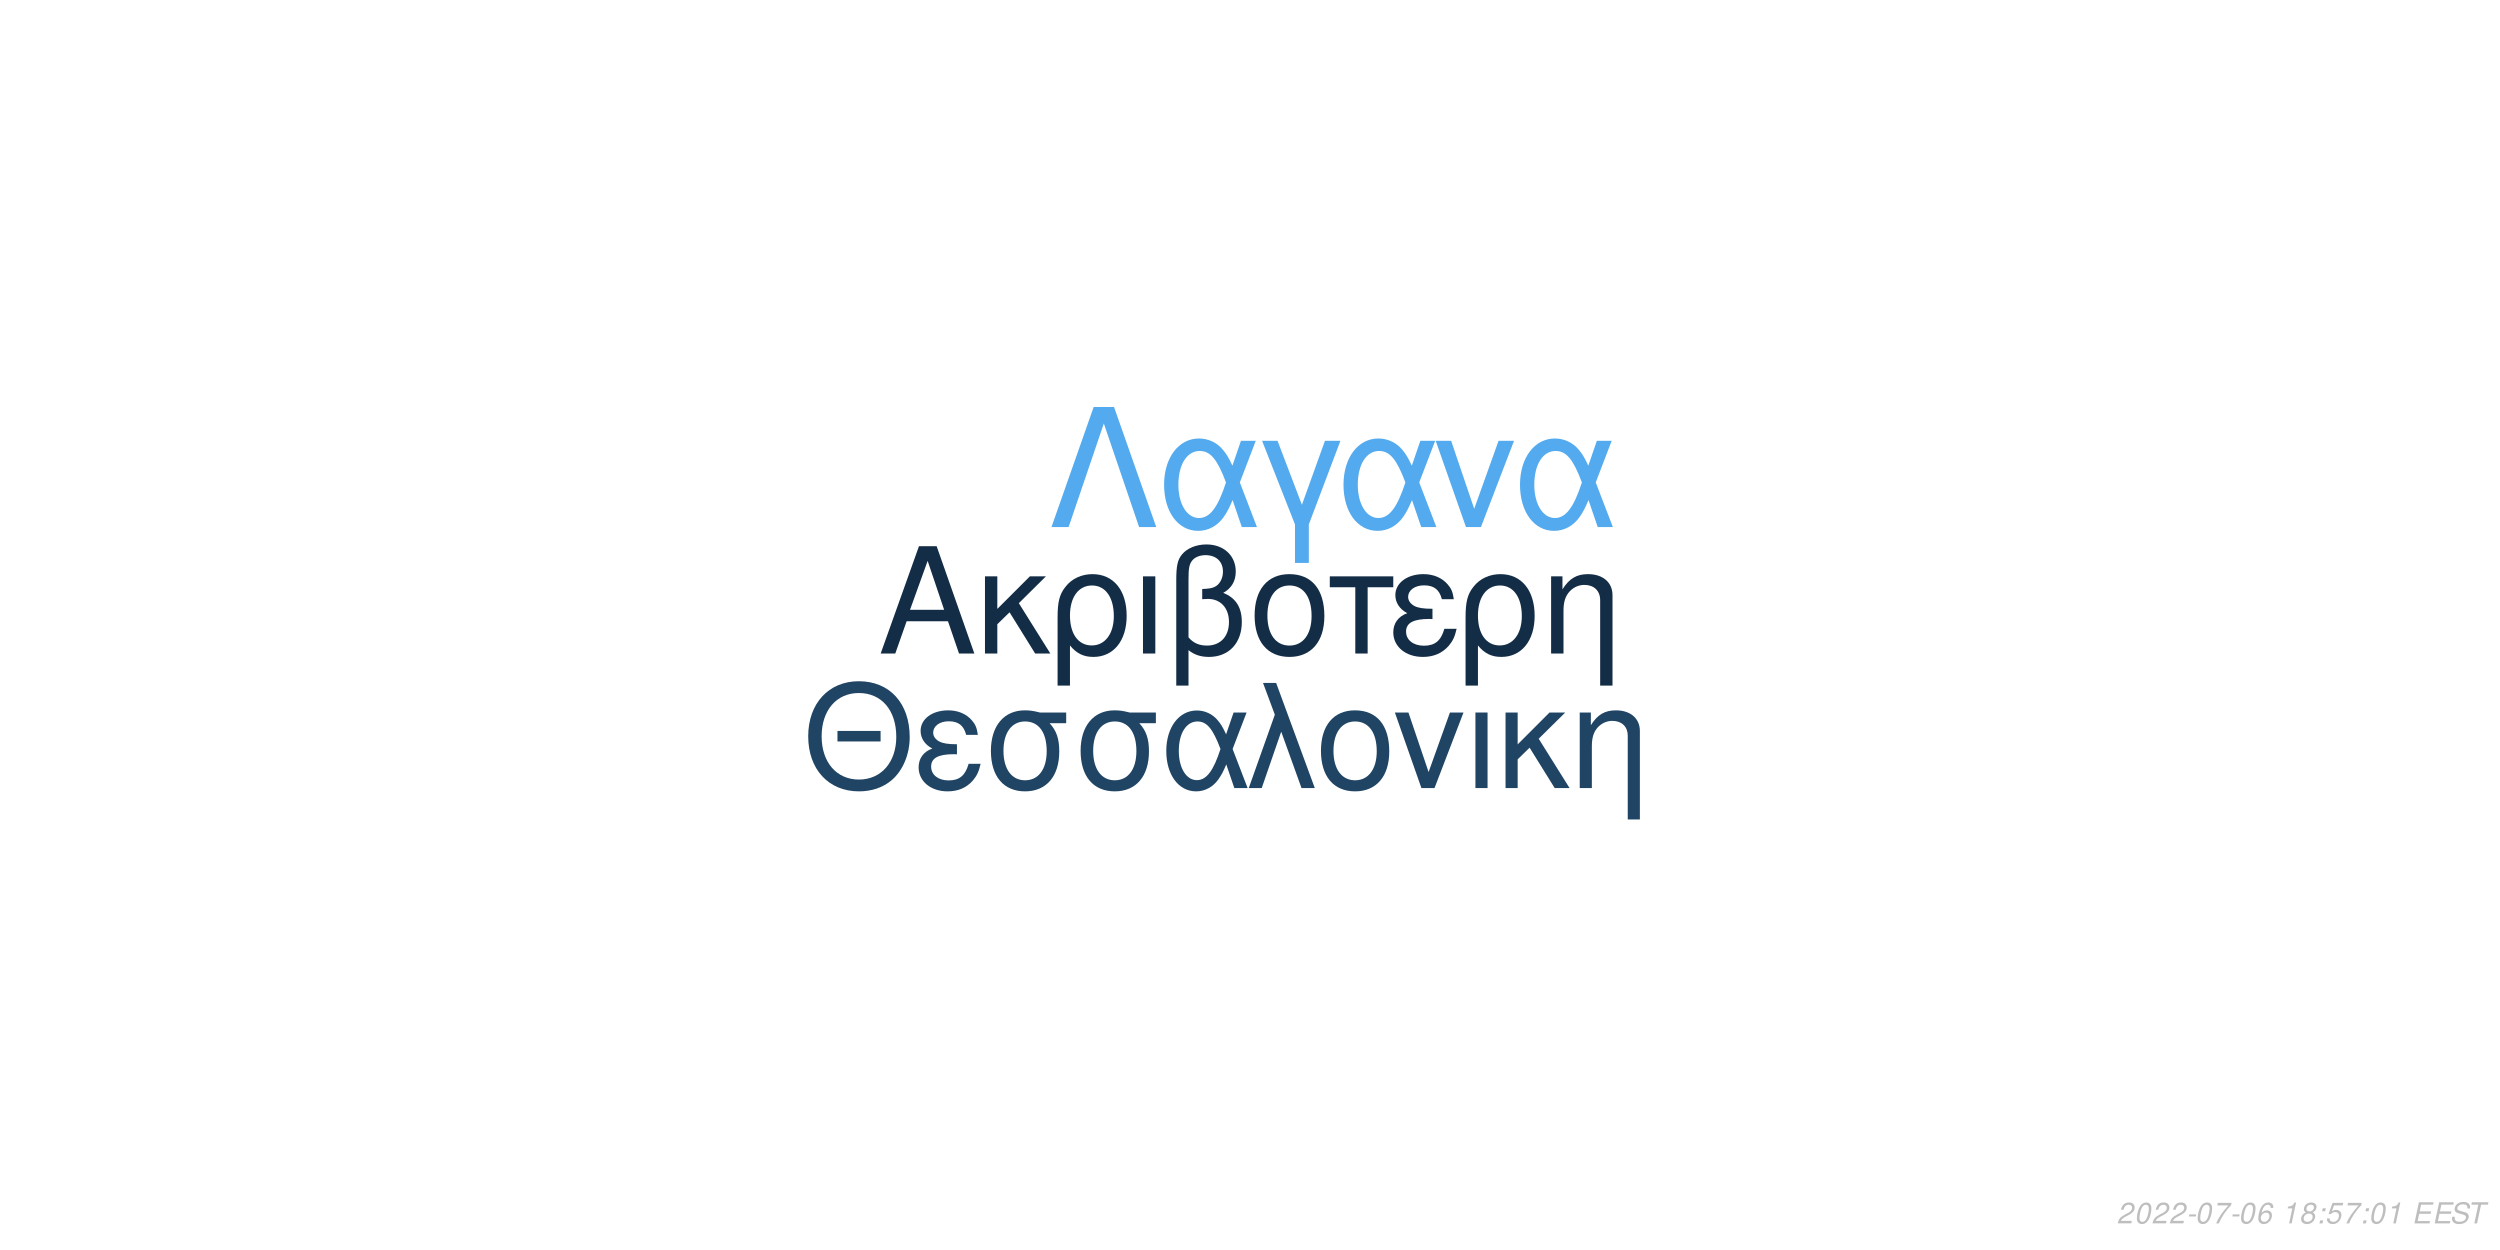
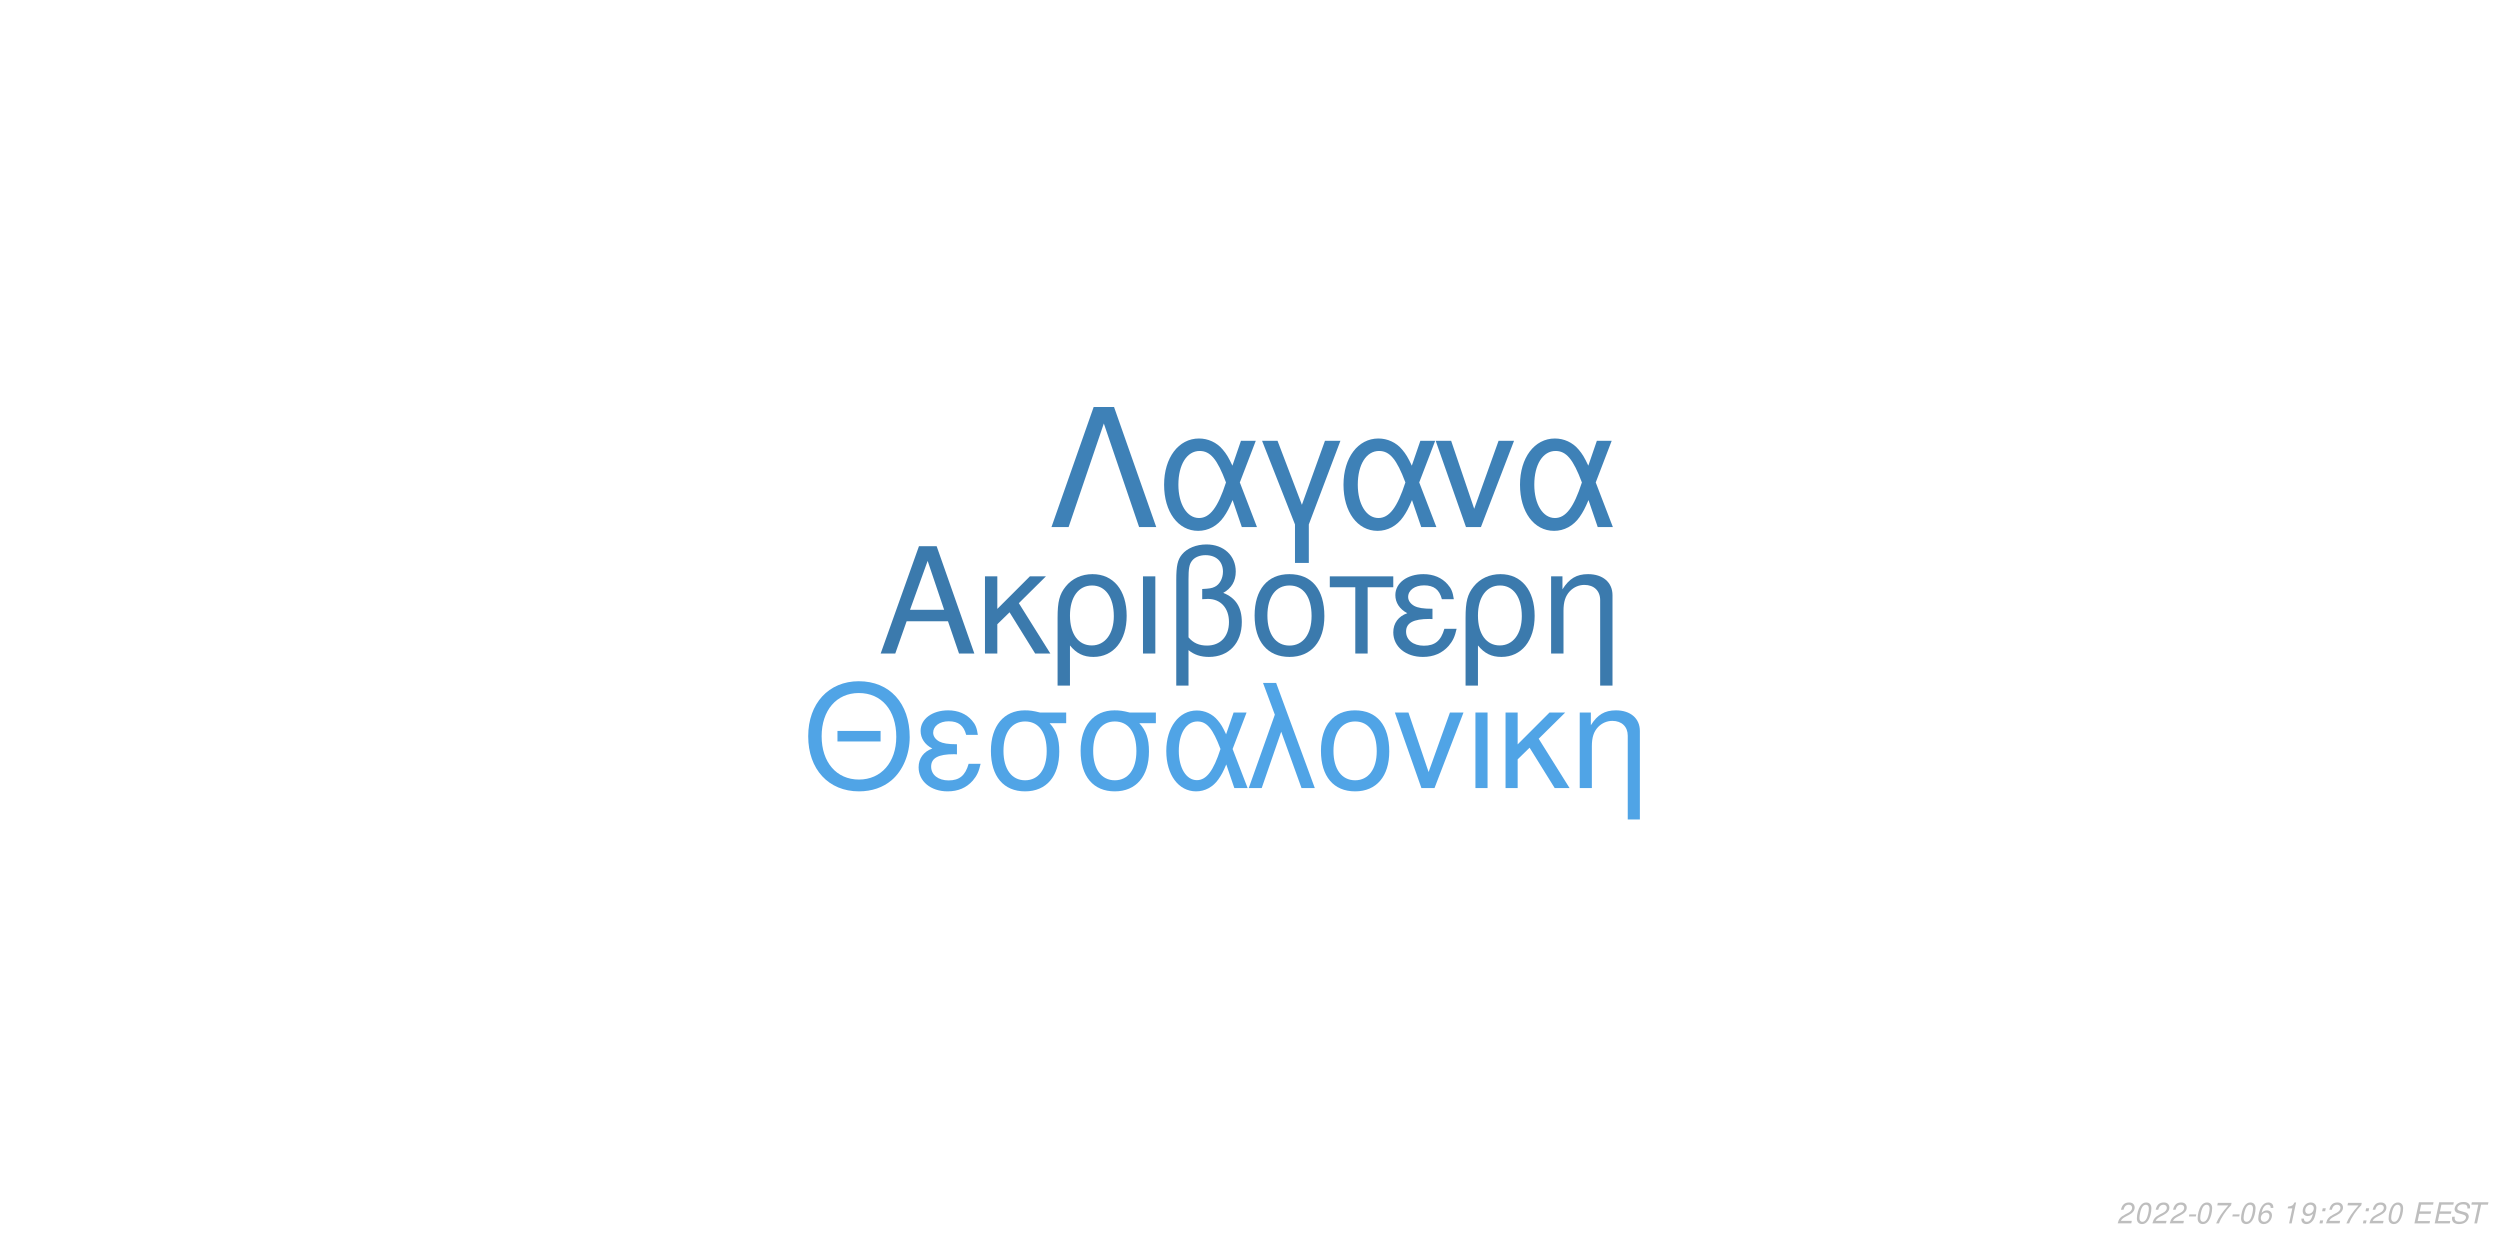
<svg xmlns="http://www.w3.org/2000/svg" xmlns:xlink="http://www.w3.org/1999/xlink" width="864pt" height="432pt" viewBox="0 0 864 432" version="1.1">
  <defs>
    <g>
      <symbol overflow="visible" id="glyph0-0">
        <path style="stroke:none;" d="" />
      </symbol>
      <symbol overflow="visible" id="glyph0-1">
        <path style="stroke:none;" d="M 24.125 -11.141 L 27.938 0 L 33.234 0 L 20.203 -37.094 L 14.094 -37.094 L 0.859 0 L 5.906 0 L 9.828 -11.141 Z M 22.797 -15.109 L 11 -15.109 L 17.094 -32.016 Z M 22.797 -15.109 " />
      </symbol>
      <symbol overflow="visible" id="glyph0-2">
        <path style="stroke:none;" d="M 7.172 -15.422 L 7.172 -26.672 L 2.906 -26.672 L 2.906 0 L 7.172 0 L 7.172 -10.125 L 11.406 -14.25 L 20.25 0 L 25.5 0 L 14.609 -17.406 L 23.969 -26.672 L 18.422 -26.672 Z M 7.172 -15.422 " />
      </symbol>
      <symbol overflow="visible" id="glyph0-3">
        <path style="stroke:none;" d="M 3 11.094 L 7.281 11.094 L 7.281 -2.797 C 9.516 -0.047 11.953 1.172 15.375 1.172 C 22.344 1.172 26.875 -4.422 26.875 -13.031 C 26.875 -21.891 22.297 -27.438 15.062 -27.438 C 11.297 -27.438 7.984 -25.906 5.797 -23.156 C 3.672 -20.516 3 -17.969 3 -12.359 Z M 14.906 -23.516 C 19.547 -23.516 22.438 -19.438 22.438 -12.922 C 22.438 -6.812 19.391 -2.797 14.812 -2.797 C 10.172 -2.797 7.281 -6.766 7.281 -13.125 C 7.281 -19.484 10.234 -23.516 14.906 -23.516 Z M 14.906 -23.516 " />
      </symbol>
      <symbol overflow="visible" id="glyph0-4">
        <path style="stroke:none;" d="M 3.516 0 L 7.781 0 L 7.781 -26.672 L 3.516 -26.672 Z M 3.516 0 " />
      </symbol>
      <symbol overflow="visible" id="glyph0-5">
        <path style="stroke:none;" d="M 4.016 11.094 L 8.25 11.094 L 8.25 -1.172 C 10.172 0.406 12.422 1.172 15.312 1.172 C 22.188 1.172 26.672 -3.609 26.672 -10.891 C 26.672 -15.984 24.578 -19.234 20.25 -20.969 C 23.109 -22.547 24.578 -25.031 24.578 -28.344 C 24.578 -33.844 20.406 -37.703 14.453 -37.703 C 10.938 -37.703 7.734 -36.391 6 -34.25 C 4.484 -32.422 4.016 -30.328 4.016 -25.391 Z M 8.25 -25.656 C 8.25 -29.359 8.5 -30.844 9.469 -32.062 C 10.375 -33.281 12.156 -34 14.094 -34 C 17.812 -34 20.156 -31.812 20.156 -28.297 C 20.156 -25.953 18.984 -23.812 17.297 -23.047 C 16.281 -22.547 15.469 -22.438 12.984 -22.297 L 12.984 -18.781 C 13.734 -18.828 14.344 -18.875 14.969 -18.875 C 19.344 -18.875 22.234 -15.719 22.234 -10.891 C 22.234 -5.906 19.281 -2.75 14.656 -2.75 C 11.953 -2.75 9.922 -3.609 8.25 -5.594 Z M 8.25 -25.656 " />
      </symbol>
      <symbol overflow="visible" id="glyph0-6">
        <path style="stroke:none;" d="M 14.094 -27.438 C 6.562 -27.438 2.094 -22.094 2.094 -13.125 C 2.094 -4.125 6.562 1.172 14.141 1.172 C 21.672 1.172 26.203 -4.172 26.203 -12.922 C 26.203 -22.188 21.828 -27.438 14.094 -27.438 Z M 14.141 -23.516 C 18.938 -23.516 21.781 -19.594 21.781 -12.984 C 21.781 -6.672 18.828 -2.75 14.141 -2.75 C 9.422 -2.75 6.516 -6.672 6.516 -13.125 C 6.516 -19.594 9.422 -23.516 14.141 -23.516 Z M 14.141 -23.516 " />
      </symbol>
      <symbol overflow="visible" id="glyph0-7">
        <path style="stroke:none;" d="M 7.891 0 L 12.156 0 L 12.156 -22.906 L 21.016 -22.906 L 21.016 -26.672 L -0.922 -26.672 L -0.922 -22.906 L 7.891 -22.906 Z M 7.891 0 " />
      </symbol>
      <symbol overflow="visible" id="glyph0-8">
        <path style="stroke:none;" d="M 14.562 -15.469 C 11.344 -15.469 9.562 -15.781 8.297 -16.438 C 6.922 -17.203 6.156 -18.328 6.156 -19.547 C 6.156 -21.891 8.453 -23.562 11.656 -23.562 C 15.062 -23.562 16.953 -22.094 17.812 -18.781 L 21.938 -18.781 C 21.578 -21.266 21.062 -22.5 19.797 -23.922 C 17.812 -26.203 14.906 -27.438 11.453 -27.438 C 5.797 -27.438 1.734 -24.375 1.734 -20.203 C 1.734 -17.609 3.156 -15.375 5.859 -13.938 C 2.797 -12.875 1.016 -10.484 1.016 -7.328 C 1.016 -2.391 5.297 1.172 11.25 1.172 C 14.969 1.172 17.906 -0.109 20.156 -2.641 C 21.578 -4.328 22.297 -5.797 22.906 -8.547 L 18.672 -8.547 C 17.5 -4.422 15.422 -2.703 11.609 -2.703 C 7.938 -2.703 5.438 -4.688 5.438 -7.578 C 5.438 -10.578 7.938 -11.953 13.484 -11.953 C 13.641 -11.953 14.094 -11.953 14.562 -11.906 Z M 14.562 -15.469 " />
      </symbol>
      <symbol overflow="visible" id="glyph0-9">
        <path style="stroke:none;" d="M 3.562 -26.672 L 3.562 0 L 7.844 0 L 7.844 -14.703 C 7.844 -17.906 8.5 -19.891 10.031 -21.531 C 11.406 -22.953 13.188 -23.719 15.062 -23.719 C 18.375 -23.719 20.516 -21.672 20.516 -18.469 L 20.516 11.094 L 24.781 11.094 L 24.781 -20.156 C 24.781 -24.578 21.469 -27.438 16.328 -27.438 C 12.359 -27.438 9.828 -25.906 7.484 -22.188 L 7.484 -26.672 Z M 3.562 -26.672 " />
      </symbol>
      <symbol overflow="visible" id="glyph1-0">
        <path style="stroke:none;" d="" />
      </symbol>
      <symbol overflow="visible" id="glyph1-1">
        <path style="stroke:none;" d="M 26.859 -19.734 L 11.953 -19.734 L 11.953 -16.094 L 26.859 -16.094 Z M 19.328 -36.922 C 8.922 -36.922 1.844 -29.25 1.844 -17.891 C 1.844 -6.484 8.875 1.141 19.391 1.141 C 23.812 1.141 27.703 -0.203 30.641 -2.688 C 34.578 -6.031 36.922 -11.656 36.922 -17.594 C 36.922 -29.297 30 -36.922 19.328 -36.922 Z M 19.328 -32.844 C 27.203 -32.844 32.281 -26.906 32.281 -17.688 C 32.281 -8.922 27.062 -2.938 19.391 -2.938 C 11.609 -2.938 6.484 -8.922 6.484 -17.891 C 6.484 -26.859 11.609 -32.844 19.328 -32.844 Z M 19.328 -32.844 " />
      </symbol>
      <symbol overflow="visible" id="glyph1-2">
        <path style="stroke:none;" d="M 14.25 -15.141 C 11.109 -15.141 9.375 -15.453 8.125 -16.094 C 6.781 -16.844 6.031 -17.938 6.031 -19.141 C 6.031 -21.422 8.266 -23.078 11.406 -23.078 C 14.75 -23.078 16.594 -21.625 17.438 -18.391 L 21.469 -18.391 C 21.125 -20.828 20.625 -22.031 19.391 -23.422 C 17.438 -25.656 14.594 -26.859 11.219 -26.859 C 5.688 -26.859 1.688 -23.875 1.688 -19.781 C 1.688 -17.234 3.094 -15.047 5.734 -13.656 C 2.734 -12.609 1 -10.266 1 -7.172 C 1 -2.344 5.188 1.141 11.016 1.141 C 14.656 1.141 17.547 -0.094 19.734 -2.594 C 21.125 -4.234 21.828 -5.688 22.422 -8.375 L 18.281 -8.375 C 17.141 -4.328 15.094 -2.641 11.359 -2.641 C 7.766 -2.641 5.328 -4.578 5.328 -7.422 C 5.328 -10.359 7.766 -11.703 13.203 -11.703 C 13.359 -11.703 13.797 -11.703 14.25 -11.656 Z M 14.25 -15.141 " />
      </symbol>
      <symbol overflow="visible" id="glyph1-3">
        <path style="stroke:none;" d="M 29 -26.109 L 19.938 -26.109 C 17.594 -26.703 16.438 -26.859 14.703 -26.859 C 7.469 -26.859 2.984 -21.469 2.984 -12.859 C 2.984 -4.031 7.375 1.141 14.797 1.141 C 22.172 1.141 26.609 -4.078 26.609 -12.656 C 26.609 -17.047 25.656 -19.828 23.266 -22.422 L 29 -22.422 Z M 14.797 -23.016 C 19.531 -23.016 22.266 -19.234 22.266 -12.75 C 22.266 -6.531 19.438 -2.688 14.797 -2.688 C 10.172 -2.688 7.328 -6.531 7.328 -12.859 C 7.328 -19.188 10.172 -23.016 14.797 -23.016 Z M 14.797 -23.016 " />
      </symbol>
      <symbol overflow="visible" id="glyph1-4">
        <path style="stroke:none;" d="M 29.344 -26.109 L 24.859 -26.109 L 22.266 -18.578 C 21.125 -21.031 20.484 -22.125 19.328 -23.469 C 17.547 -25.609 14.906 -26.812 12.156 -26.812 C 5.984 -26.812 1.594 -20.984 1.594 -12.812 C 1.594 -4.578 5.828 1.141 11.906 1.141 C 14.953 1.141 17.734 -0.344 19.625 -3.047 C 20.672 -4.531 21.281 -5.688 22.328 -8.172 L 25.109 0 L 29.703 0 L 24.516 -13.5 Z M 20.328 -13.5 C 17.891 -5.922 15.453 -2.734 12.156 -2.734 C 8.516 -2.734 5.922 -6.922 5.922 -12.812 C 5.922 -18.938 8.516 -23.016 12.359 -23.016 C 15.594 -23.016 17.688 -20.531 20.328 -13.5 Z M 20.328 -13.5 " />
      </symbol>
      <symbol overflow="visible" id="glyph1-5">
        <path style="stroke:none;" d="M 1.094 0 L 5.578 0 L 12.312 -19.484 L 19.328 0 L 23.922 0 L 10.562 -36.328 L 6.031 -36.328 L 10.109 -25.359 Z M 1.094 0 " />
      </symbol>
      <symbol overflow="visible" id="glyph1-6">
        <path style="stroke:none;" d="M 13.797 -26.859 C 6.422 -26.859 2.047 -21.625 2.047 -12.859 C 2.047 -4.031 6.422 1.141 13.859 1.141 C 21.234 1.141 25.656 -4.078 25.656 -12.656 C 25.656 -21.719 21.375 -26.859 13.797 -26.859 Z M 13.859 -23.016 C 18.531 -23.016 21.328 -19.188 21.328 -12.703 C 21.328 -6.531 18.438 -2.688 13.859 -2.688 C 9.219 -2.688 6.375 -6.531 6.375 -12.859 C 6.375 -19.188 9.219 -23.016 13.859 -23.016 Z M 13.859 -23.016 " />
      </symbol>
      <symbol overflow="visible" id="glyph1-7">
        <path style="stroke:none;" d="M 14.297 0 L 24.312 -26.109 L 19.625 -26.109 L 12.25 -5.531 L 5.281 -26.109 L 0.594 -26.109 L 9.766 0 Z M 14.297 0 " />
      </symbol>
      <symbol overflow="visible" id="glyph1-8">
        <path style="stroke:none;" d="M 3.438 0 L 7.625 0 L 7.625 -26.109 L 3.438 -26.109 Z M 3.438 0 " />
      </symbol>
      <symbol overflow="visible" id="glyph1-9">
        <path style="stroke:none;" d="M 7.031 -15.094 L 7.031 -26.109 L 2.844 -26.109 L 2.844 0 L 7.031 0 L 7.031 -9.922 L 11.156 -13.953 L 19.828 0 L 24.969 0 L 14.297 -17.047 L 23.469 -26.109 L 18.031 -26.109 Z M 7.031 -15.094 " />
      </symbol>
      <symbol overflow="visible" id="glyph1-10">
        <path style="stroke:none;" d="M 3.484 -26.109 L 3.484 0 L 7.672 0 L 7.672 -14.406 C 7.672 -17.547 8.328 -19.484 9.812 -21.078 C 11.156 -22.469 12.906 -23.219 14.75 -23.219 C 17.984 -23.219 20.078 -21.234 20.078 -18.094 L 20.078 10.859 L 24.266 10.859 L 24.266 -19.734 C 24.266 -24.062 21.031 -26.859 16 -26.859 C 12.109 -26.859 9.609 -25.359 7.328 -21.719 L 7.328 -26.109 Z M 3.484 -26.109 " />
      </symbol>
      <symbol overflow="visible" id="glyph2-0">
        <path style="stroke:none;" d="" />
      </symbol>
      <symbol overflow="visible" id="glyph2-1">
        <path style="stroke:none;" d="M 22.531 -41.484 L 15.484 -41.484 L 0.906 0 L 6.828 0 L 19 -35.797 L 31.188 0 L 37.109 0 Z M 22.531 -41.484 " />
      </symbol>
      <symbol overflow="visible" id="glyph2-2">
        <path style="stroke:none;" d="M 33.516 -29.812 L 28.391 -29.812 L 25.438 -21.219 C 24.125 -24.016 23.391 -25.266 22.078 -26.797 C 20.031 -29.25 17.016 -30.609 13.891 -30.609 C 6.828 -30.609 1.828 -23.953 1.828 -14.625 C 1.828 -5.234 6.656 1.312 13.594 1.312 C 17.078 1.312 20.266 -0.391 22.422 -3.469 C 23.609 -5.172 24.297 -6.484 25.5 -9.328 L 28.688 0 L 33.922 0 L 28 -15.422 Z M 23.219 -15.422 C 20.422 -6.766 17.641 -3.125 13.891 -3.125 C 9.734 -3.125 6.766 -7.906 6.766 -14.625 C 6.766 -21.625 9.734 -26.297 14.109 -26.297 C 17.812 -26.297 20.203 -23.453 23.219 -15.422 Z M 23.219 -15.422 " />
      </symbol>
      <symbol overflow="visible" id="glyph2-3">
        <path style="stroke:none;" d="M 12.062 12.406 L 16.844 12.406 L 16.844 -0.906 L 27.766 -29.812 L 22.422 -29.812 L 14.453 -7.688 L 6.031 -29.812 L 0.688 -29.812 L 12.062 -0.906 Z M 12.062 12.406 " />
      </symbol>
      <symbol overflow="visible" id="glyph2-4">
        <path style="stroke:none;" d="M 16.328 0 L 27.766 -29.812 L 22.422 -29.812 L 14 -6.312 L 6.031 -29.812 L 0.688 -29.812 L 11.156 0 Z M 16.328 0 " />
      </symbol>
      <symbol overflow="visible" id="glyph3-0">
        <path style="stroke:none;" d="" />
      </symbol>
      <symbol overflow="visible" id="glyph3-1">
        <path style="stroke:none;" d="M 5.234 -0.875 L 1.469 -0.875 C 1.641 -1.375 2.203 -1.891 3.109 -2.344 L 4.234 -2.938 C 5.562 -3.625 6.219 -4.469 6.219 -5.484 C 6.219 -5.938 6.062 -6.359 5.797 -6.656 C 5.469 -7.047 4.984 -7.234 4.312 -7.234 C 2.766 -7.234 1.891 -6.453 1.484 -4.734 L 2.375 -4.734 C 2.484 -5.188 2.609 -5.484 2.797 -5.75 C 3.094 -6.203 3.609 -6.453 4.188 -6.453 C 4.891 -6.453 5.344 -6.031 5.344 -5.375 C 5.344 -4.703 4.859 -4.094 4.016 -3.656 L 2.984 -3.125 C 1.234 -2.188 0.797 -1.656 0.344 -0.016 L 5.047 -0.016 Z M 5.234 -0.875 " />
      </symbol>
      <symbol overflow="visible" id="glyph3-2">
        <path style="stroke:none;" d="M 4.203 -7.234 C 3.375 -7.234 2.688 -6.812 2.125 -5.984 C 1.484 -5.047 0.984 -3.188 0.984 -1.734 C 0.984 -1.109 1.172 -0.562 1.484 -0.266 C 1.797 0.047 2.281 0.234 2.766 0.234 C 3.625 0.234 4.281 -0.156 4.859 -1.016 C 5.516 -1.953 6 -3.797 6 -5.266 C 6 -6.5 5.328 -7.234 4.203 -7.234 Z M 4.094 -6.453 C 4.734 -6.453 5.125 -5.984 5.125 -5.156 C 5.125 -4.203 4.781 -2.625 4.406 -1.812 C 3.984 -0.938 3.516 -0.547 2.875 -0.547 C 2.25 -0.547 1.875 -1.031 1.875 -1.828 C 1.875 -2.797 2.203 -4.344 2.594 -5.203 C 2.984 -6.047 3.453 -6.453 4.094 -6.453 Z M 4.094 -6.453 " />
      </symbol>
      <symbol overflow="visible" id="glyph3-3">
        <path style="stroke:none;" d="M 3.516 -3.125 L 1.125 -3.125 L 0.969 -2.406 L 3.359 -2.406 Z M 3.516 -3.125 " />
      </symbol>
      <symbol overflow="visible" id="glyph3-4">
        <path style="stroke:none;" d="M 6.703 -7.094 L 1.953 -7.094 L 1.766 -6.219 L 5.594 -6.219 C 3.344 -3.688 2.266 -2.109 1.375 0 L 2.344 0 C 3.031 -1.906 4.828 -4.594 6.547 -6.281 Z M 6.703 -7.094 " />
      </symbol>
      <symbol overflow="visible" id="glyph3-5">
        <path style="stroke:none;" d="M 6.125 -5.344 L 6.141 -5.625 C 6.141 -6.609 5.453 -7.234 4.391 -7.234 C 3.438 -7.234 2.641 -6.719 2.016 -5.703 C 1.422 -4.781 0.938 -2.953 0.938 -1.688 C 0.938 -0.516 1.688 0.234 2.859 0.234 C 3.703 0.234 4.438 -0.156 5 -0.875 C 5.406 -1.422 5.672 -2.156 5.672 -2.766 C 5.672 -3.812 4.969 -4.5 3.906 -4.5 C 3.234 -4.5 2.672 -4.234 2.094 -3.625 C 2.406 -5.375 3.234 -6.453 4.25 -6.453 C 4.703 -6.453 5.062 -6.234 5.172 -5.844 C 5.203 -5.719 5.234 -5.578 5.25 -5.344 Z M 3.656 -3.734 C 4.344 -3.734 4.797 -3.281 4.797 -2.625 C 4.797 -1.469 3.984 -0.547 2.984 -0.547 C 2.297 -0.547 1.812 -1.047 1.812 -1.766 C 1.812 -2.859 2.625 -3.734 3.656 -3.734 Z M 3.656 -3.734 " />
      </symbol>
      <symbol overflow="visible" id="glyph3-6">
        <path style="stroke:none;" d="" />
      </symbol>
      <symbol overflow="visible" id="glyph3-7">
        <path style="stroke:none;" d="M 3.703 -5.188 L 2.594 0 L 3.469 0 L 5.016 -7.234 L 4.438 -7.234 C 3.906 -6.156 3.688 -6.016 2.234 -5.812 L 2.109 -5.188 Z M 3.703 -5.188 " />
      </symbol>
      <symbol overflow="visible" id="glyph3-8">
-         <path style="stroke:none;" d="M 4.766 -3.797 C 5.078 -3.969 5.234 -4.078 5.438 -4.234 C 5.812 -4.594 6.062 -5.172 6.062 -5.734 C 6.062 -6.625 5.344 -7.234 4.266 -7.234 C 2.812 -7.234 1.703 -6.219 1.703 -4.875 C 1.703 -4.406 1.875 -4.125 2.359 -3.812 C 1.297 -3.312 0.75 -2.516 0.75 -1.469 C 0.75 -0.438 1.547 0.234 2.812 0.234 C 3.656 0.234 4.359 -0.094 4.938 -0.734 C 5.359 -1.234 5.609 -1.859 5.609 -2.438 C 5.609 -3.047 5.312 -3.516 4.766 -3.797 Z M 4.109 -6.453 C 4.797 -6.453 5.188 -6.125 5.188 -5.578 C 5.188 -5.266 5.062 -4.922 4.859 -4.672 C 4.562 -4.312 4.188 -4.156 3.656 -4.156 C 2.984 -4.156 2.594 -4.453 2.594 -4.984 C 2.594 -5.859 3.203 -6.453 4.109 -6.453 Z M 3.453 -3.406 C 4.234 -3.406 4.734 -2.984 4.734 -2.312 C 4.734 -1.312 3.922 -0.547 2.875 -0.547 C 2.125 -0.547 1.625 -0.969 1.625 -1.625 C 1.625 -2.609 2.438 -3.406 3.453 -3.406 Z M 3.453 -3.406 " />
+         <path style="stroke:none;" d="M 0.844 -1.656 C 0.844 -1.547 0.844 -1.438 0.844 -1.375 C 0.844 -0.406 1.531 0.234 2.578 0.234 C 3.203 0.234 3.766 0.016 4.297 -0.438 C 4.938 -1 5.312 -1.656 5.594 -2.719 C 5.844 -3.672 6.016 -4.766 6.016 -5.375 C 6.016 -5.844 5.844 -6.328 5.547 -6.656 C 5.203 -7.031 4.703 -7.234 4.062 -7.234 C 2.516 -7.234 1.297 -5.938 1.297 -4.266 C 1.297 -3.203 1.984 -2.547 3.047 -2.547 C 3.484 -2.547 3.953 -2.672 4.281 -2.891 C 4.406 -2.984 4.547 -3.078 4.828 -3.344 C 4.438 -1.484 3.703 -0.547 2.703 -0.547 C 2.109 -0.547 1.719 -0.938 1.719 -1.547 L 1.719 -1.656 Z M 3.953 -6.453 C 4.625 -6.453 5.141 -5.953 5.141 -5.281 C 5.141 -4.188 4.312 -3.312 3.297 -3.312 C 2.594 -3.312 2.172 -3.734 2.172 -4.453 C 2.172 -5.562 2.984 -6.453 3.953 -6.453 Z M 3.953 -6.453 " />
      </symbol>
      <symbol overflow="visible" id="glyph3-9">
        <path style="stroke:none;" d="M 2.359 -1.031 L 1.312 -1.031 L 1.094 0 L 2.141 0 Z M 3.266 -5.234 L 2.219 -5.234 L 2 -4.203 L 3.047 -4.203 Z M 3.266 -5.234 " />
      </symbol>
      <symbol overflow="visible" id="glyph3-10">
-         <path style="stroke:none;" d="M 6.297 -7.094 L 2.594 -7.094 L 1.234 -3.234 L 2.047 -3.234 C 2.656 -3.766 2.938 -3.906 3.531 -3.906 C 4.328 -3.906 4.797 -3.453 4.797 -2.688 C 4.797 -1.438 3.969 -0.547 2.828 -0.547 C 2.031 -0.547 1.609 -0.938 1.578 -1.734 L 0.703 -1.734 L 0.703 -1.516 C 0.703 -0.938 0.844 -0.547 1.188 -0.266 C 1.562 0.062 2.078 0.234 2.703 0.234 C 3.656 0.234 4.391 -0.156 4.984 -0.922 C 5.422 -1.5 5.672 -2.234 5.672 -2.953 C 5.672 -4 4.938 -4.672 3.812 -4.672 C 3.328 -4.672 2.906 -4.547 2.406 -4.234 L 3.109 -6.219 L 6.109 -6.219 Z M 6.297 -7.094 " />
+         <path style="stroke:none;" d="M 2.547 -3.312 L 6.5 -3.312 L 6.688 -4.141 L 2.719 -4.141 L 3.219 -6.469 L 7.344 -6.469 L 7.516 -7.297 L 2.453 -7.297 L 0.906 0 L 6.125 0 L 6.297 -0.812 L 2.016 -0.812 Z M 2.547 -3.312 " />
      </symbol>
      <symbol overflow="visible" id="glyph3-11">
-         <path style="stroke:none;" d="M 2.547 -3.312 L 6.5 -3.312 L 6.688 -4.141 L 2.719 -4.141 L 3.219 -6.469 L 7.344 -6.469 L 7.516 -7.297 L 2.453 -7.297 L 0.906 0 L 6.125 0 L 6.297 -0.812 L 2.016 -0.812 Z M 2.547 -3.312 " />
+         <path style="stroke:none;" d="M 7.062 -5.156 C 7.125 -5.438 7.141 -5.562 7.141 -5.703 C 7.141 -6.156 6.938 -6.594 6.594 -6.891 C 6.188 -7.25 5.656 -7.406 4.875 -7.406 C 3.844 -7.406 3.047 -7.125 2.5 -6.562 C 2.094 -6.141 1.781 -5.438 1.781 -4.922 C 1.781 -4.297 2.219 -3.766 2.891 -3.562 L 4.594 -3.094 C 5.406 -2.859 5.734 -2.578 5.734 -2.094 C 5.734 -1.781 5.547 -1.406 5.266 -1.141 C 4.844 -0.766 4.266 -0.578 3.453 -0.578 C 2.328 -0.578 1.812 -0.984 1.812 -1.906 C 1.812 -2.047 1.812 -2.125 1.844 -2.312 L 0.984 -2.312 C 0.906 -2.062 0.891 -1.906 0.891 -1.688 C 0.891 -0.484 1.797 0.234 3.297 0.234 C 4.359 0.234 5.234 -0.062 5.812 -0.609 C 6.344 -1.078 6.688 -1.797 6.688 -2.375 C 6.688 -2.641 6.609 -2.906 6.453 -3.156 C 6.234 -3.5 5.938 -3.703 5.469 -3.828 L 3.75 -4.312 C 2.984 -4.547 2.734 -4.734 2.734 -5.188 C 2.734 -5.547 2.875 -5.844 3.188 -6.109 C 3.547 -6.438 4.031 -6.594 4.703 -6.594 C 5.266 -6.594 5.688 -6.484 5.906 -6.297 C 6.094 -6.125 6.219 -5.797 6.219 -5.516 C 6.219 -5.422 6.203 -5.344 6.188 -5.156 Z M 7.062 -5.156 " />
      </symbol>
      <symbol overflow="visible" id="glyph3-12">
-         <path style="stroke:none;" d="M 7.062 -5.156 C 7.125 -5.438 7.141 -5.562 7.141 -5.703 C 7.141 -6.156 6.938 -6.594 6.594 -6.891 C 6.188 -7.25 5.656 -7.406 4.875 -7.406 C 3.844 -7.406 3.047 -7.125 2.5 -6.562 C 2.094 -6.141 1.781 -5.438 1.781 -4.922 C 1.781 -4.297 2.219 -3.766 2.891 -3.562 L 4.594 -3.094 C 5.406 -2.859 5.734 -2.578 5.734 -2.094 C 5.734 -1.781 5.547 -1.406 5.266 -1.141 C 4.844 -0.766 4.266 -0.578 3.453 -0.578 C 2.328 -0.578 1.812 -0.984 1.812 -1.906 C 1.812 -2.047 1.812 -2.125 1.844 -2.312 L 0.984 -2.312 C 0.906 -2.062 0.891 -1.906 0.891 -1.688 C 0.891 -0.484 1.797 0.234 3.297 0.234 C 4.359 0.234 5.234 -0.062 5.812 -0.609 C 6.344 -1.078 6.688 -1.797 6.688 -2.375 C 6.688 -2.641 6.609 -2.906 6.453 -3.156 C 6.234 -3.5 5.938 -3.703 5.469 -3.828 L 3.75 -4.312 C 2.984 -4.547 2.734 -4.734 2.734 -5.188 C 2.734 -5.547 2.875 -5.844 3.188 -6.109 C 3.547 -6.438 4.031 -6.594 4.703 -6.594 C 5.266 -6.594 5.688 -6.484 5.906 -6.297 C 6.094 -6.125 6.219 -5.797 6.219 -5.516 C 6.219 -5.422 6.203 -5.344 6.188 -5.156 Z M 7.062 -5.156 " />
-       </symbol>
-       <symbol overflow="visible" id="glyph3-13">
        <path style="stroke:none;" d="M 4.938 -6.469 L 7.312 -6.469 L 7.484 -7.297 L 1.75 -7.297 L 1.578 -6.469 L 3.984 -6.469 L 2.609 0 L 3.547 0 Z M 4.938 -6.469 " />
      </symbol>
    </g>
  </defs>
  <g id="surface1">
    <rect x="0" y="0" width="864" height="432" style="fill:rgb(100%,100%,100%);fill-opacity:1;stroke:none;" />
-     <g style="fill:rgb(7.843%,17.647%,27.451%);fill-opacity:1;">
+     <g style="fill:rgb(23.137%,47.843%,67.843%);fill-opacity:1;">
      <use xlink:href="#glyph0-1" x="303.5" y="225.861" />
      <use xlink:href="#glyph0-2" x="337.5" y="225.861" />
      <use xlink:href="#glyph0-3" x="362.5" y="225.861" />
      <use xlink:href="#glyph0-4" x="391.5" y="225.861" />
      <use xlink:href="#glyph0-5" x="402.5" y="225.861" />
      <use xlink:href="#glyph0-6" x="431.5" y="225.861" />
      <use xlink:href="#glyph0-7" x="460.5" y="225.861" />
      <use xlink:href="#glyph0-8" x="480.5" y="225.861" />
      <use xlink:href="#glyph0-3" x="503.5" y="225.861" />
      <use xlink:href="#glyph0-9" x="532.5" y="225.861" />
    </g>
-     <g style="fill:rgb(12.549%,26.667%,39.216%);fill-opacity:1;">
+     <g style="fill:rgb(31.373%,64.314%,90.196%);fill-opacity:1;">
      <use xlink:href="#glyph1-1" x="277.473" y="272.354" />
      <use xlink:href="#glyph1-2" x="316.473" y="272.354" />
      <use xlink:href="#glyph1-3" x="339.473" y="272.354" />
      <use xlink:href="#glyph1-3" x="370.473" y="272.354" />
      <use xlink:href="#glyph1-4" x="401.473" y="272.354" />
      <use xlink:href="#glyph1-5" x="430.473" y="272.354" />
      <use xlink:href="#glyph1-6" x="454.473" y="272.354" />
      <use xlink:href="#glyph1-7" x="481.473" y="272.354" />
      <use xlink:href="#glyph1-8" x="506.473" y="272.354" />
      <use xlink:href="#glyph1-9" x="517.473" y="272.354" />
      <use xlink:href="#glyph1-10" x="542.473" y="272.354" />
    </g>
-     <g style="fill:rgb(32.549%,66.667%,93.333%);fill-opacity:1;">
+     <g style="fill:rgb(24.314%,50.588%,71.765%);fill-opacity:1;">
      <use xlink:href="#glyph2-1" x="362.484" y="182.152" />
      <use xlink:href="#glyph2-2" x="400.484" y="182.152" />
      <use xlink:href="#glyph2-3" x="435.484" y="182.152" />
      <use xlink:href="#glyph2-2" x="462.484" y="182.152" />
      <use xlink:href="#glyph2-4" x="495.484" y="182.152" />
      <use xlink:href="#glyph2-2" x="523.484" y="182.152" />
    </g>
    <g style="fill:rgb(74.51%,74.51%,74.51%);fill-opacity:1;">
      <use xlink:href="#glyph3-1" x="731.52" y="422.81" />
      <use xlink:href="#glyph3-2" x="737.52" y="422.81" />
      <use xlink:href="#glyph3-1" x="743.52" y="422.81" />
      <use xlink:href="#glyph3-1" x="749.52" y="422.81" />
      <use xlink:href="#glyph3-3" x="755.52" y="422.81" />
      <use xlink:href="#glyph3-2" x="758.52" y="422.81" />
      <use xlink:href="#glyph3-4" x="764.52" y="422.81" />
      <use xlink:href="#glyph3-3" x="770.52" y="422.81" />
      <use xlink:href="#glyph3-2" x="773.52" y="422.81" />
      <use xlink:href="#glyph3-5" x="779.52" y="422.81" />
      <use xlink:href="#glyph3-6" x="785.52" y="422.81" />
      <use xlink:href="#glyph3-7" x="788.52" y="422.81" />
      <use xlink:href="#glyph3-8" x="794.52" y="422.81" />
      <use xlink:href="#glyph3-9" x="800.52" y="422.81" />
-       <use xlink:href="#glyph3-10" x="803.52" y="422.81" />
+       <use xlink:href="#glyph3-1" x="803.52" y="422.81" />
      <use xlink:href="#glyph3-4" x="809.52" y="422.81" />
      <use xlink:href="#glyph3-9" x="815.52" y="422.81" />
-       <use xlink:href="#glyph3-2" x="818.52" y="422.81" />
-       <use xlink:href="#glyph3-7" x="824.52" y="422.81" />
+       <use xlink:href="#glyph3-1" x="818.52" y="422.81" />
+       <use xlink:href="#glyph3-2" x="824.52" y="422.81" />
      <use xlink:href="#glyph3-6" x="830.52" y="422.81" />
-       <use xlink:href="#glyph3-11" x="833.52" y="422.81" />
-       <use xlink:href="#glyph3-11" x="840.52" y="422.81" />
-       <use xlink:href="#glyph3-12" x="846.52" y="422.81" />
-       <use xlink:href="#glyph3-13" x="852.52" y="422.81" />
+       <use xlink:href="#glyph3-10" x="833.52" y="422.81" />
+       <use xlink:href="#glyph3-10" x="840.52" y="422.81" />
+       <use xlink:href="#glyph3-11" x="846.52" y="422.81" />
+       <use xlink:href="#glyph3-12" x="852.52" y="422.81" />
    </g>
  </g>
</svg>
